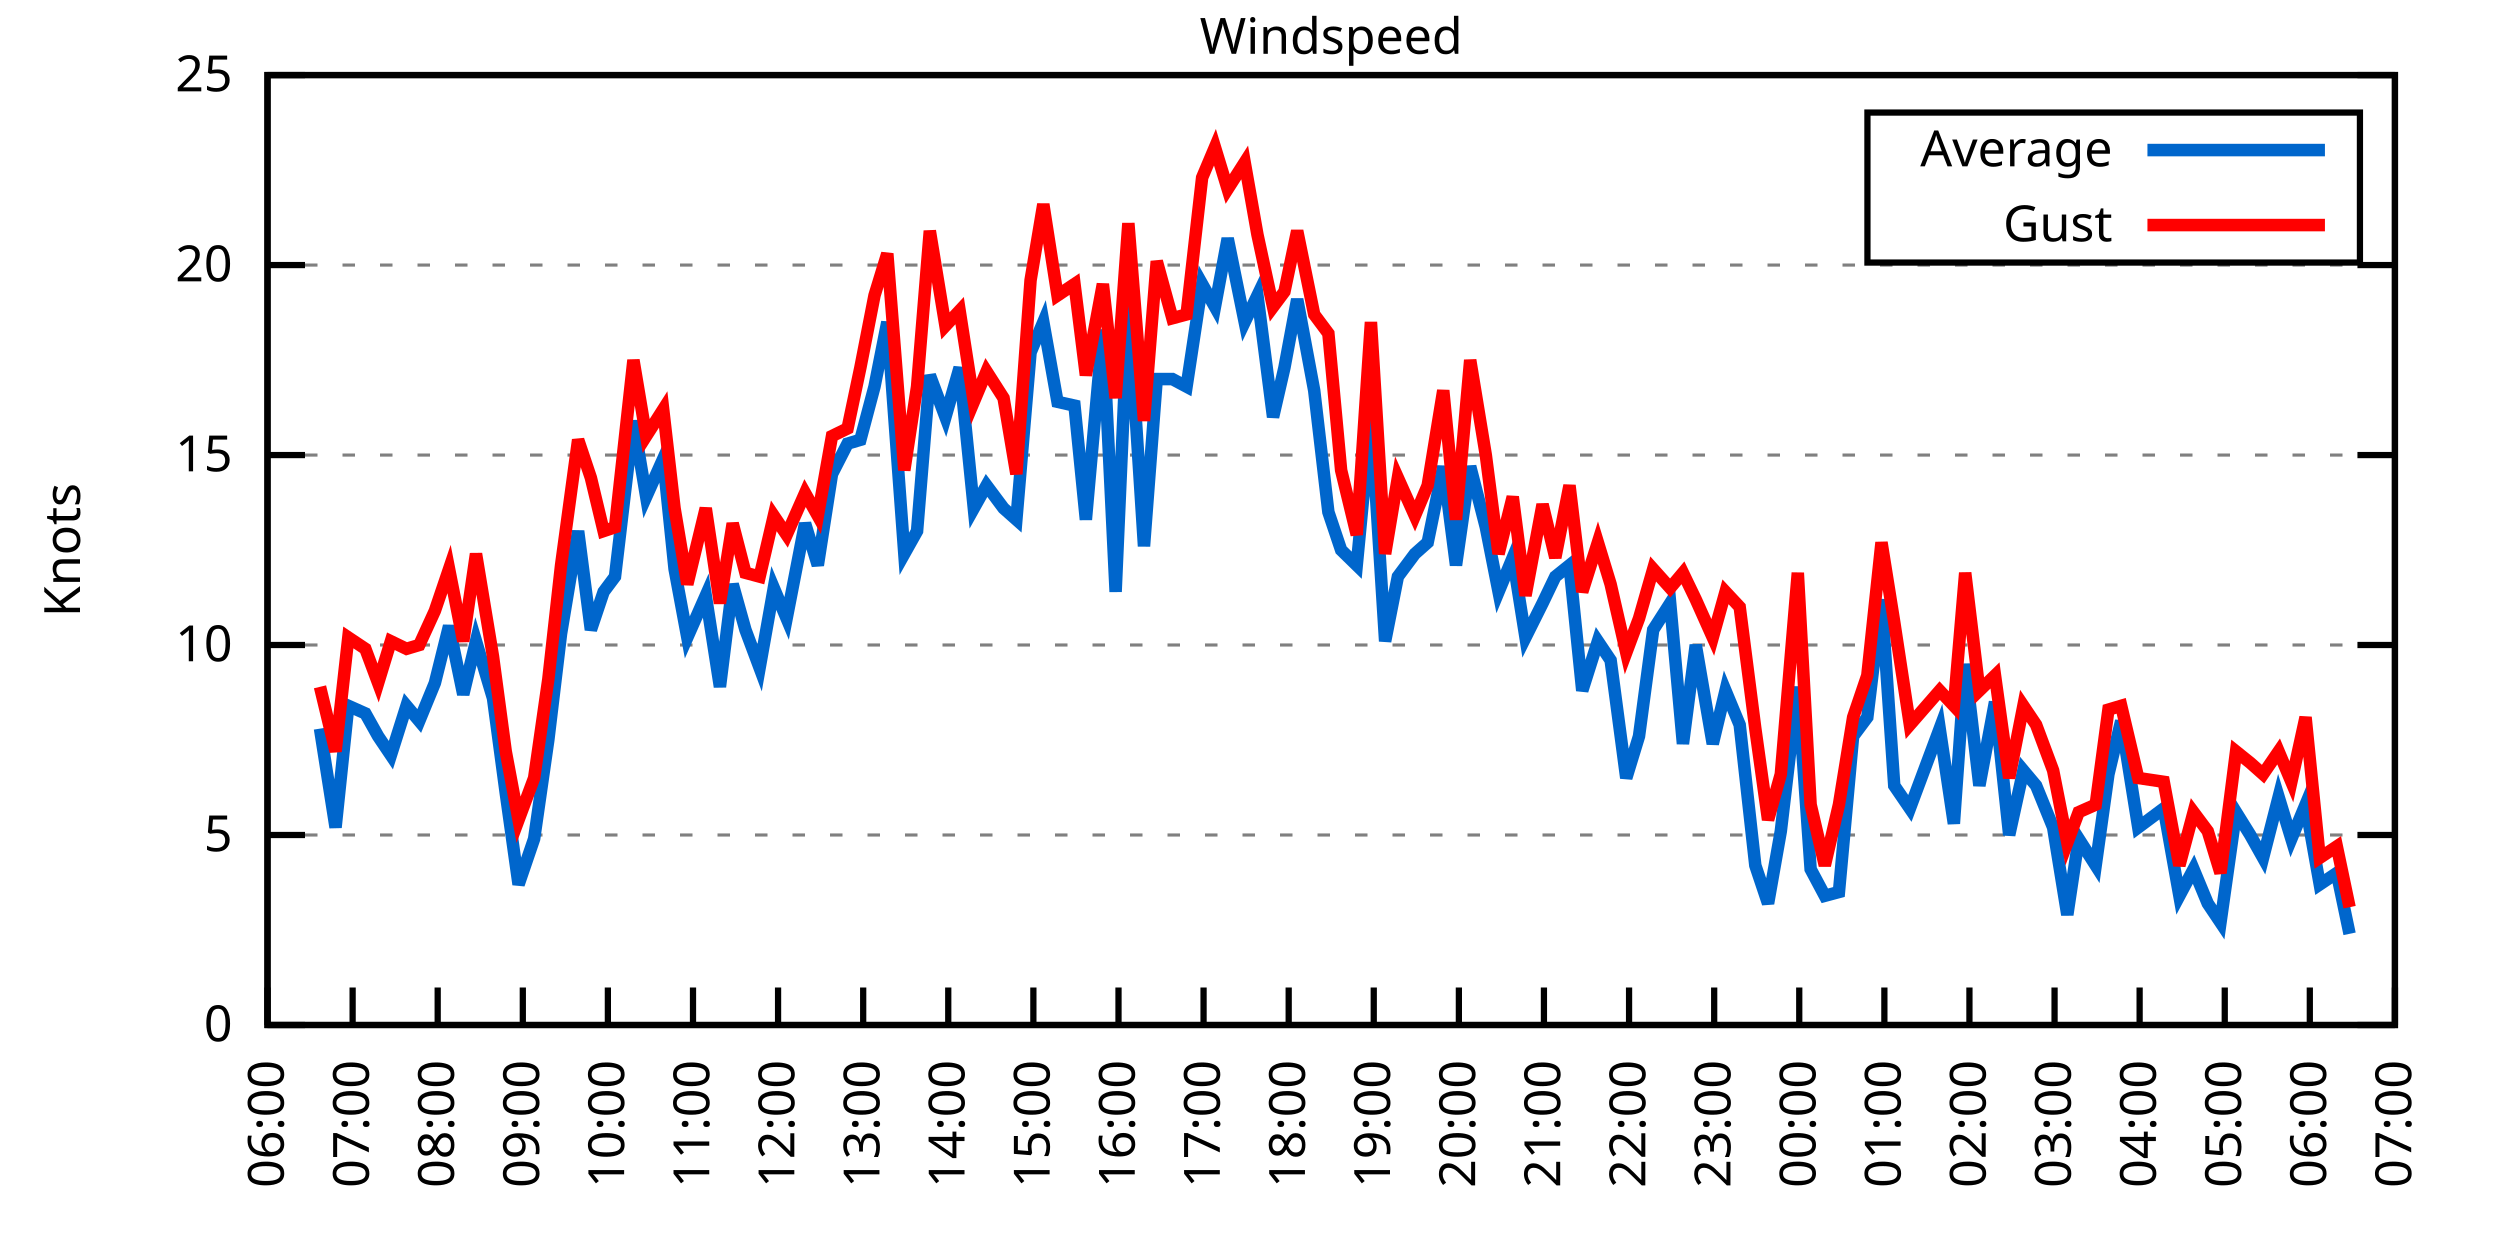
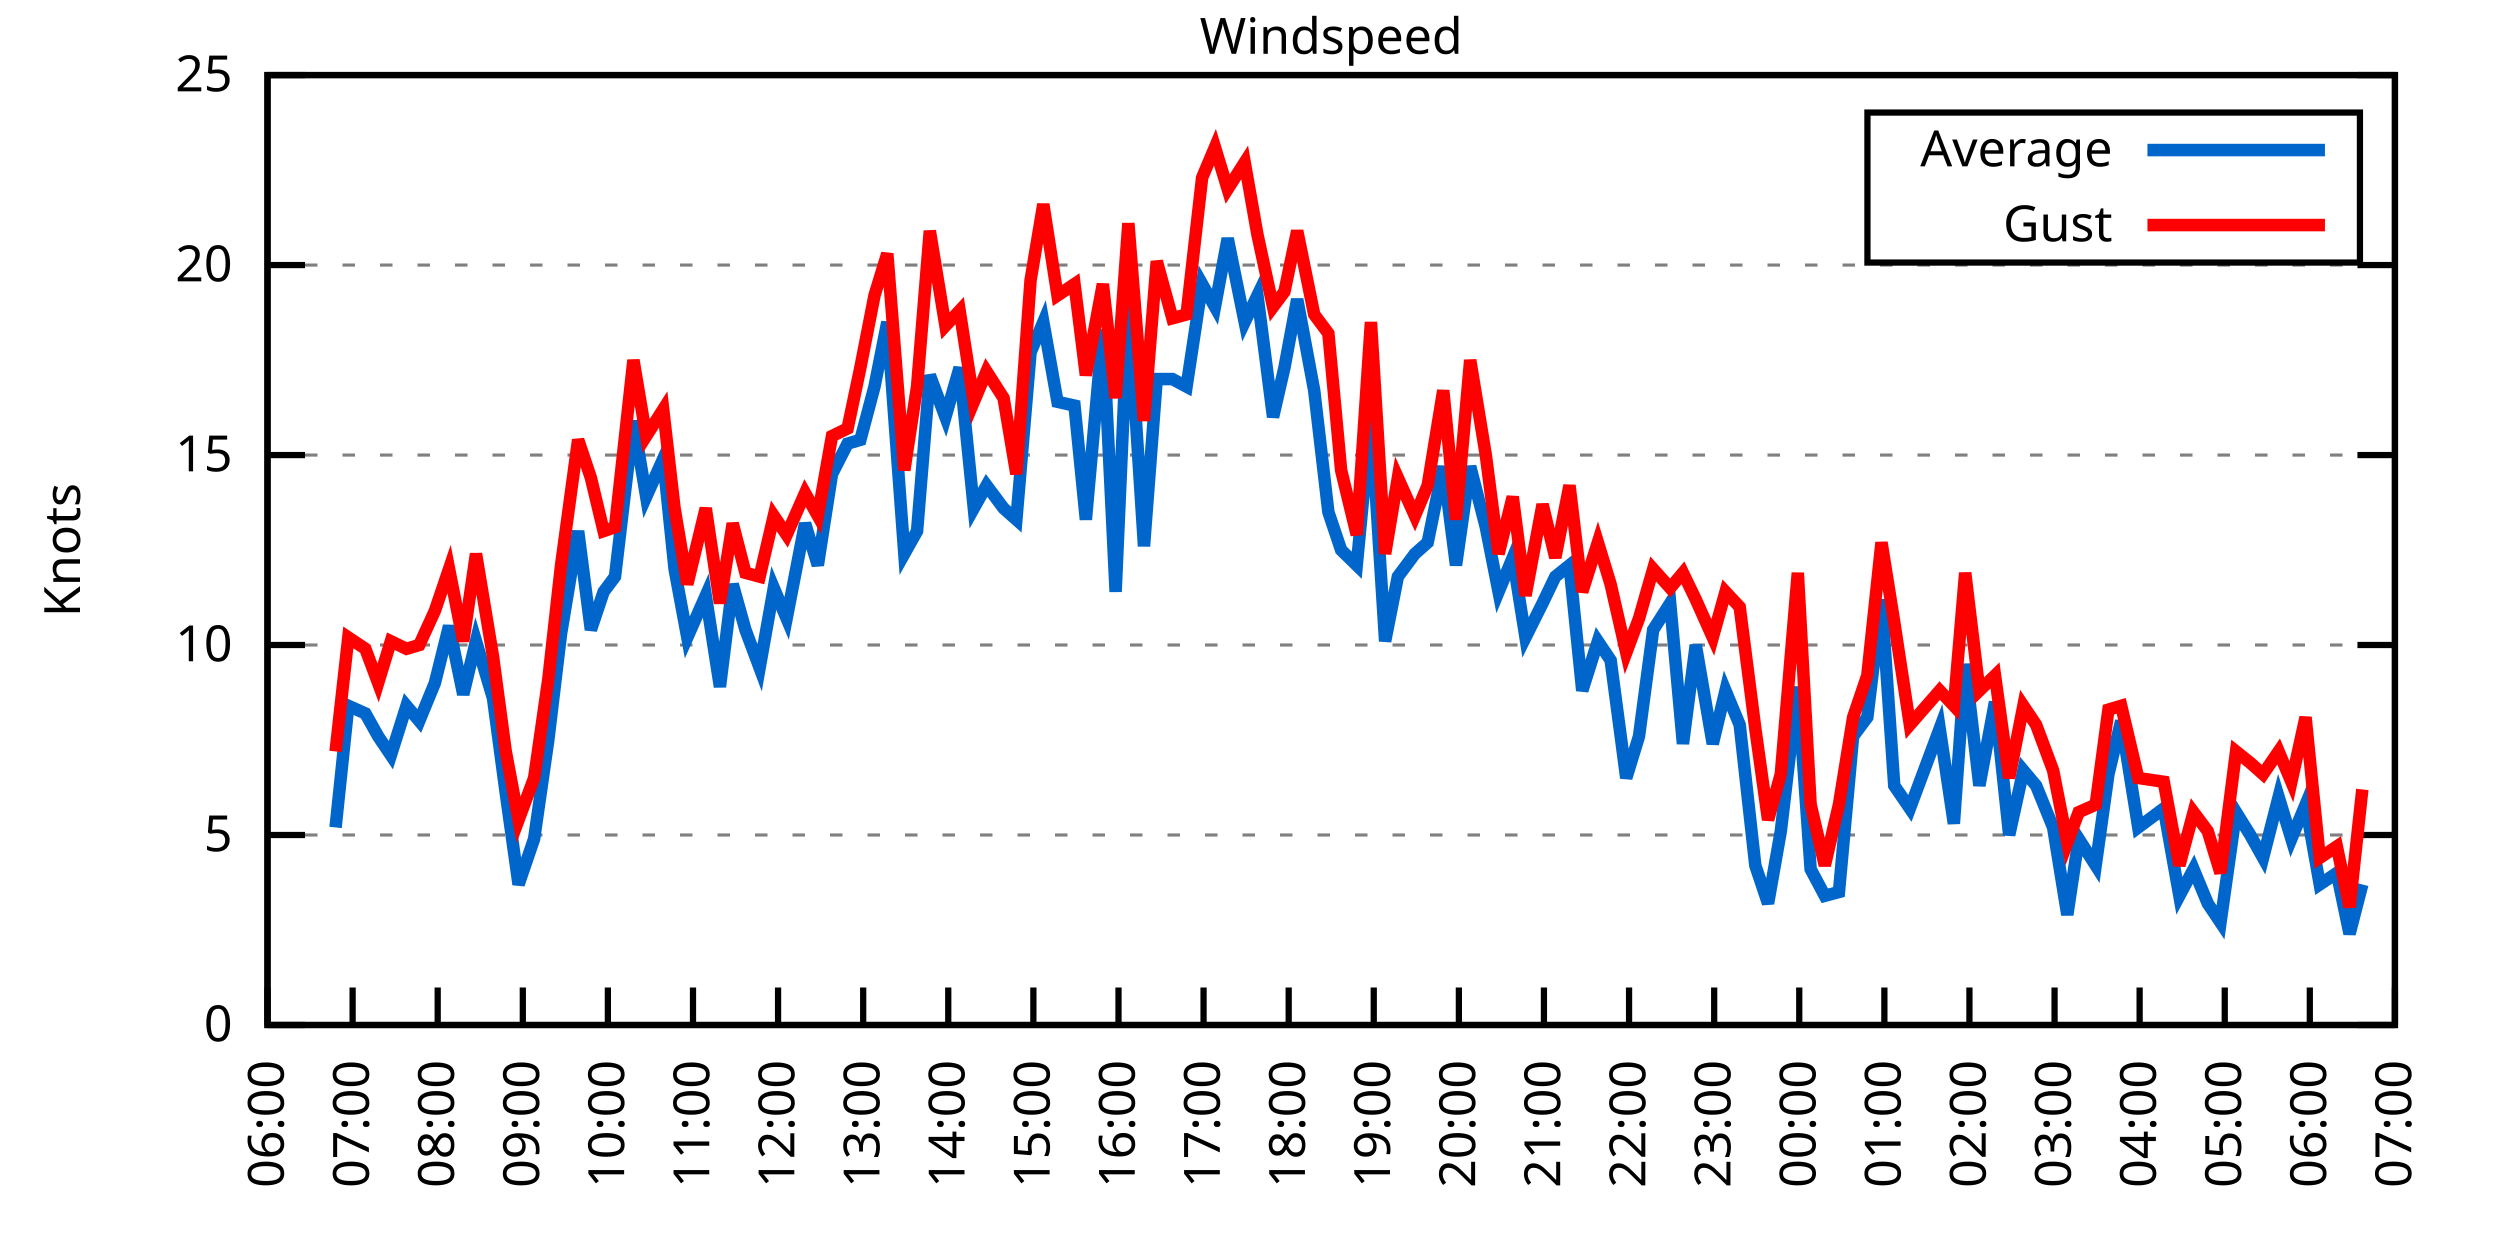
<svg xmlns="http://www.w3.org/2000/svg" xmlns:xlink="http://www.w3.org/1999/xlink" width="400" height="200" viewBox="0 0 400 200">
  <g id="gnuplot_canvas">
    <rect x="0" y="0" width="400" height="200" fill="none" />
    <defs>
      <circle id="gpDot" r="0.5" stroke-width="0.5" stroke="currentColor" />
      <path id="gpPt0" stroke-width="0.333" stroke="currentColor" d="M-1,0 h2 M0,-1 v2" />
      <path id="gpPt1" stroke-width="0.333" stroke="currentColor" d="M-1,-1 L1,1 M1,-1 L-1,1" />
      <path id="gpPt2" stroke-width="0.333" stroke="currentColor" d="M-1,0 L1,0 M0,-1 L0,1 M-1,-1 L1,1 M-1,1 L1,-1" />
      <rect id="gpPt3" stroke-width="0.333" stroke="currentColor" x="-1" y="-1" width="2" height="2" />
      <rect id="gpPt4" stroke-width="0.333" stroke="currentColor" fill="currentColor" x="-1" y="-1" width="2" height="2" />
      <circle id="gpPt5" stroke-width="0.333" stroke="currentColor" cx="0" cy="0" r="1" />
      <use xlink:href="#gpPt5" id="gpPt6" fill="currentColor" stroke="none" />
      <path id="gpPt7" stroke-width="0.333" stroke="currentColor" d="M0,-1.33 L-1.33,0.67 L1.33,0.67 z" />
      <use xlink:href="#gpPt7" id="gpPt8" fill="currentColor" stroke="none" />
      <use xlink:href="#gpPt7" id="gpPt9" stroke="currentColor" transform="rotate(180)" />
      <use xlink:href="#gpPt9" id="gpPt10" fill="currentColor" stroke="none" />
      <use xlink:href="#gpPt3" id="gpPt11" stroke="currentColor" transform="rotate(45)" />
      <use xlink:href="#gpPt11" id="gpPt12" fill="currentColor" stroke="none" />
      <path id="gpPt13" stroke-width="0.333" stroke="currentColor" d="M0,1.330 L1.265,0.411 L0.782,-1.067 L-0.782,-1.076 L-1.265,0.411 z" />
      <use xlink:href="#gpPt13" id="gpPt14" fill="currentColor" stroke="none" />
      <filter id="textbox" filterUnits="objectBoundingBox" x="0" y="0" height="1" width="1">
        <feFlood flood-color="white" flood-opacity="1" result="bgnd" />
        <feComposite in="SourceGraphic" in2="bgnd" operator="atop" />
      </filter>
      <filter id="greybox" filterUnits="objectBoundingBox" x="0" y="0" height="1" width="1">
        <feFlood flood-color="lightgrey" flood-opacity="1" result="grey" />
        <feComposite in="SourceGraphic" in2="grey" operator="atop" />
      </filter>
    </defs>
    <g fill="none" color="white" stroke="currentColor" stroke-width="1.00" stroke-linecap="butt" stroke-linejoin="miter">
</g>
    <g fill="none" color="black" stroke="currentColor" stroke-width="1.00" stroke-linecap="butt" stroke-linejoin="miter">
      <g stroke="none" shape-rendering="crispEdges">
        <polygon fill="rgb(255, 255, 255)" points="42.80,164.00 383.18,164.00 383.18,12.02 42.80,12.02 " />
      </g>
    </g>
    <g fill="none" color="black" stroke="currentColor" stroke-width="1.00" stroke-linecap="butt" stroke-linejoin="miter">
</g>
    <g fill="none" color="black" stroke="black" stroke-width="0.50" stroke-linecap="butt" stroke-linejoin="miter">
</g>
    <g fill="none" color="gray" stroke="currentColor" stroke-width="0.50" stroke-linecap="butt" stroke-linejoin="miter">
      <path stroke="gray" stroke-dasharray="2,4" class="gridline" d="M42.80,164.00 L383.19,164.00  " />
    </g>
    <g fill="none" color="gray" stroke="gray" stroke-width="1.00" stroke-linecap="butt" stroke-linejoin="miter">
</g>
    <g fill="none" color="black" stroke="currentColor" stroke-width="1.00" stroke-linecap="butt" stroke-linejoin="miter">
      <path stroke="black" d="M42.80,164.00 L48.80,164.00 M383.19,164.00 L377.19,164.00  " />
      <g transform="translate(37.20,166.60)" stroke="none" fill="black" font-family="Sans" font-size="8.00" text-anchor="end">
        <text>
          <tspan font-family="Sans"> 0</tspan>
        </text>
      </g>
    </g>
    <g fill="none" color="black" stroke="currentColor" stroke-width="1.00" stroke-linecap="butt" stroke-linejoin="miter">
</g>
    <g fill="none" color="black" stroke="black" stroke-width="0.50" stroke-linecap="butt" stroke-linejoin="miter">
</g>
    <g fill="none" color="gray" stroke="currentColor" stroke-width="0.50" stroke-linecap="butt" stroke-linejoin="miter">
      <path stroke="gray" stroke-dasharray="2,4" class="gridline" d="M42.80,133.60 L383.19,133.60  " />
    </g>
    <g fill="none" color="gray" stroke="gray" stroke-width="1.00" stroke-linecap="butt" stroke-linejoin="miter">
</g>
    <g fill="none" color="black" stroke="currentColor" stroke-width="1.00" stroke-linecap="butt" stroke-linejoin="miter">
      <path stroke="black" d="M42.80,133.60 L48.80,133.60 M383.19,133.60 L377.19,133.60  " />
      <g transform="translate(37.20,136.20)" stroke="none" fill="black" font-family="Sans" font-size="8.00" text-anchor="end">
        <text>
          <tspan font-family="Sans"> 5</tspan>
        </text>
      </g>
    </g>
    <g fill="none" color="black" stroke="currentColor" stroke-width="1.00" stroke-linecap="butt" stroke-linejoin="miter">
</g>
    <g fill="none" color="black" stroke="black" stroke-width="0.50" stroke-linecap="butt" stroke-linejoin="miter">
</g>
    <g fill="none" color="gray" stroke="currentColor" stroke-width="0.50" stroke-linecap="butt" stroke-linejoin="miter">
      <path stroke="gray" stroke-dasharray="2,4" class="gridline" d="M42.80,103.20 L383.19,103.20  " />
    </g>
    <g fill="none" color="gray" stroke="gray" stroke-width="1.00" stroke-linecap="butt" stroke-linejoin="miter">
</g>
    <g fill="none" color="black" stroke="currentColor" stroke-width="1.00" stroke-linecap="butt" stroke-linejoin="miter">
      <path stroke="black" d="M42.80,103.20 L48.80,103.20 M383.19,103.20 L377.19,103.20  " />
      <g transform="translate(37.20,105.80)" stroke="none" fill="black" font-family="Sans" font-size="8.00" text-anchor="end">
        <text>
          <tspan font-family="Sans"> 10</tspan>
        </text>
      </g>
    </g>
    <g fill="none" color="black" stroke="currentColor" stroke-width="1.00" stroke-linecap="butt" stroke-linejoin="miter">
</g>
    <g fill="none" color="black" stroke="black" stroke-width="0.50" stroke-linecap="butt" stroke-linejoin="miter">
</g>
    <g fill="none" color="gray" stroke="currentColor" stroke-width="0.50" stroke-linecap="butt" stroke-linejoin="miter">
      <path stroke="gray" stroke-dasharray="2,4" class="gridline" d="M42.80,72.81 L383.19,72.81  " />
    </g>
    <g fill="none" color="gray" stroke="gray" stroke-width="1.00" stroke-linecap="butt" stroke-linejoin="miter">
</g>
    <g fill="none" color="black" stroke="currentColor" stroke-width="1.00" stroke-linecap="butt" stroke-linejoin="miter">
      <path stroke="black" d="M42.80,72.81 L48.80,72.81 M383.19,72.81 L377.19,72.81  " />
      <g transform="translate(37.20,75.41)" stroke="none" fill="black" font-family="Sans" font-size="8.00" text-anchor="end">
        <text>
          <tspan font-family="Sans"> 15</tspan>
        </text>
      </g>
    </g>
    <g fill="none" color="black" stroke="currentColor" stroke-width="1.00" stroke-linecap="butt" stroke-linejoin="miter">
</g>
    <g fill="none" color="black" stroke="black" stroke-width="0.50" stroke-linecap="butt" stroke-linejoin="miter">
</g>
    <g fill="none" color="gray" stroke="currentColor" stroke-width="0.50" stroke-linecap="butt" stroke-linejoin="miter">
      <path stroke="gray" stroke-dasharray="2,4" class="gridline" d="M42.80,42.41 L383.19,42.41  " />
    </g>
    <g fill="none" color="gray" stroke="gray" stroke-width="1.00" stroke-linecap="butt" stroke-linejoin="miter">
</g>
    <g fill="none" color="black" stroke="currentColor" stroke-width="1.00" stroke-linecap="butt" stroke-linejoin="miter">
      <path stroke="black" d="M42.80,42.41 L48.80,42.41 M383.19,42.41 L377.19,42.41  " />
      <g transform="translate(37.20,45.01)" stroke="none" fill="black" font-family="Sans" font-size="8.00" text-anchor="end">
        <text>
          <tspan font-family="Sans"> 20</tspan>
        </text>
      </g>
    </g>
    <g fill="none" color="black" stroke="currentColor" stroke-width="1.00" stroke-linecap="butt" stroke-linejoin="miter">
</g>
    <g fill="none" color="black" stroke="black" stroke-width="0.50" stroke-linecap="butt" stroke-linejoin="miter">
</g>
    <g fill="none" color="gray" stroke="currentColor" stroke-width="0.50" stroke-linecap="butt" stroke-linejoin="miter">
      <path stroke="gray" stroke-dasharray="2,4" class="gridline" d="M42.80,12.01 L383.19,12.01  " />
    </g>
    <g fill="none" color="gray" stroke="gray" stroke-width="1.00" stroke-linecap="butt" stroke-linejoin="miter">
</g>
    <g fill="none" color="black" stroke="currentColor" stroke-width="1.00" stroke-linecap="butt" stroke-linejoin="miter">
      <path stroke="black" d="M42.80,12.01 L48.80,12.01 M383.19,12.01 L377.19,12.01  " />
      <g transform="translate(37.20,14.61)" stroke="none" fill="black" font-family="Sans" font-size="8.00" text-anchor="end">
        <text>
          <tspan font-family="Sans"> 25</tspan>
        </text>
      </g>
    </g>
    <g fill="none" color="black" stroke="currentColor" stroke-width="1.00" stroke-linecap="butt" stroke-linejoin="miter">
      <path stroke="black" d="M42.80,164.00 L42.80,158.00  " />
      <g transform="translate(45.40,169.60) rotate(270.00)" stroke="none" fill="black" font-family="Sans" font-size="8.00" text-anchor="end">
        <text>
          <tspan font-family="Sans">06:00</tspan>
        </text>
      </g>
    </g>
    <g fill="none" color="black" stroke="currentColor" stroke-width="1.00" stroke-linecap="butt" stroke-linejoin="miter">
      <path stroke="black" d="M56.42,164.00 L56.42,158.00  " />
      <g transform="translate(59.02,169.60) rotate(270.00)" stroke="none" fill="black" font-family="Sans" font-size="8.00" text-anchor="end">
        <text>
          <tspan font-family="Sans">07:00</tspan>
        </text>
      </g>
    </g>
    <g fill="none" color="black" stroke="currentColor" stroke-width="1.00" stroke-linecap="butt" stroke-linejoin="miter">
      <path stroke="black" d="M70.03,164.00 L70.03,158.00  " />
      <g transform="translate(72.63,169.60) rotate(270.00)" stroke="none" fill="black" font-family="Sans" font-size="8.00" text-anchor="end">
        <text>
          <tspan font-family="Sans">08:00</tspan>
        </text>
      </g>
    </g>
    <g fill="none" color="black" stroke="currentColor" stroke-width="1.00" stroke-linecap="butt" stroke-linejoin="miter">
      <path stroke="black" d="M83.65,164.00 L83.65,158.00  " />
      <g transform="translate(86.25,169.60) rotate(270.00)" stroke="none" fill="black" font-family="Sans" font-size="8.00" text-anchor="end">
        <text>
          <tspan font-family="Sans">09:00</tspan>
        </text>
      </g>
    </g>
    <g fill="none" color="black" stroke="currentColor" stroke-width="1.00" stroke-linecap="butt" stroke-linejoin="miter">
      <path stroke="black" d="M97.26,164.00 L97.26,158.00  " />
      <g transform="translate(99.86,169.60) rotate(270.00)" stroke="none" fill="black" font-family="Sans" font-size="8.00" text-anchor="end">
        <text>
          <tspan font-family="Sans">10:00</tspan>
        </text>
      </g>
    </g>
    <g fill="none" color="black" stroke="currentColor" stroke-width="1.00" stroke-linecap="butt" stroke-linejoin="miter">
      <path stroke="black" d="M110.88,164.00 L110.88,158.00  " />
      <g transform="translate(113.48,169.60) rotate(270.00)" stroke="none" fill="black" font-family="Sans" font-size="8.00" text-anchor="end">
        <text>
          <tspan font-family="Sans">11:00</tspan>
        </text>
      </g>
    </g>
    <g fill="none" color="black" stroke="currentColor" stroke-width="1.00" stroke-linecap="butt" stroke-linejoin="miter">
      <path stroke="black" d="M124.49,164.00 L124.49,158.00  " />
      <g transform="translate(127.09,169.60) rotate(270.00)" stroke="none" fill="black" font-family="Sans" font-size="8.00" text-anchor="end">
        <text>
          <tspan font-family="Sans">12:00</tspan>
        </text>
      </g>
    </g>
    <g fill="none" color="black" stroke="currentColor" stroke-width="1.00" stroke-linecap="butt" stroke-linejoin="miter">
      <path stroke="black" d="M138.11,164.00 L138.11,158.00  " />
      <g transform="translate(140.71,169.60) rotate(270.00)" stroke="none" fill="black" font-family="Sans" font-size="8.00" text-anchor="end">
        <text>
          <tspan font-family="Sans">13:00</tspan>
        </text>
      </g>
    </g>
    <g fill="none" color="black" stroke="currentColor" stroke-width="1.00" stroke-linecap="butt" stroke-linejoin="miter">
      <path stroke="black" d="M151.72,164.00 L151.72,158.00  " />
      <g transform="translate(154.32,169.60) rotate(270.00)" stroke="none" fill="black" font-family="Sans" font-size="8.00" text-anchor="end">
        <text>
          <tspan font-family="Sans">14:00</tspan>
        </text>
      </g>
    </g>
    <g fill="none" color="black" stroke="currentColor" stroke-width="1.00" stroke-linecap="butt" stroke-linejoin="miter">
      <path stroke="black" d="M165.34,164.00 L165.34,158.00  " />
      <g transform="translate(167.94,169.60) rotate(270.00)" stroke="none" fill="black" font-family="Sans" font-size="8.00" text-anchor="end">
        <text>
          <tspan font-family="Sans">15:00</tspan>
        </text>
      </g>
    </g>
    <g fill="none" color="black" stroke="currentColor" stroke-width="1.00" stroke-linecap="butt" stroke-linejoin="miter">
      <path stroke="black" d="M178.96,164.00 L178.96,158.00  " />
      <g transform="translate(181.56,169.60) rotate(270.00)" stroke="none" fill="black" font-family="Sans" font-size="8.00" text-anchor="end">
        <text>
          <tspan font-family="Sans">16:00</tspan>
        </text>
      </g>
    </g>
    <g fill="none" color="black" stroke="currentColor" stroke-width="1.00" stroke-linecap="butt" stroke-linejoin="miter">
      <path stroke="black" d="M192.57,164.00 L192.57,158.00  " />
      <g transform="translate(195.17,169.60) rotate(270.00)" stroke="none" fill="black" font-family="Sans" font-size="8.00" text-anchor="end">
        <text>
          <tspan font-family="Sans">17:00</tspan>
        </text>
      </g>
    </g>
    <g fill="none" color="black" stroke="currentColor" stroke-width="1.00" stroke-linecap="butt" stroke-linejoin="miter">
      <path stroke="black" d="M206.19,164.00 L206.19,158.00  " />
      <g transform="translate(208.79,169.60) rotate(270.00)" stroke="none" fill="black" font-family="Sans" font-size="8.00" text-anchor="end">
        <text>
          <tspan font-family="Sans">18:00</tspan>
        </text>
      </g>
    </g>
    <g fill="none" color="black" stroke="currentColor" stroke-width="1.00" stroke-linecap="butt" stroke-linejoin="miter">
      <path stroke="black" d="M219.80,164.00 L219.80,158.00  " />
      <g transform="translate(222.40,169.60) rotate(270.00)" stroke="none" fill="black" font-family="Sans" font-size="8.00" text-anchor="end">
        <text>
          <tspan font-family="Sans">19:00</tspan>
        </text>
      </g>
    </g>
    <g fill="none" color="black" stroke="currentColor" stroke-width="1.00" stroke-linecap="butt" stroke-linejoin="miter">
      <path stroke="black" d="M233.42,164.00 L233.42,158.00  " />
      <g transform="translate(236.02,169.60) rotate(270.00)" stroke="none" fill="black" font-family="Sans" font-size="8.00" text-anchor="end">
        <text>
          <tspan font-family="Sans">20:00</tspan>
        </text>
      </g>
    </g>
    <g fill="none" color="black" stroke="currentColor" stroke-width="1.00" stroke-linecap="butt" stroke-linejoin="miter">
      <path stroke="black" d="M247.03,164.00 L247.03,158.00  " />
      <g transform="translate(249.63,169.60) rotate(270.00)" stroke="none" fill="black" font-family="Sans" font-size="8.00" text-anchor="end">
        <text>
          <tspan font-family="Sans">21:00</tspan>
        </text>
      </g>
    </g>
    <g fill="none" color="black" stroke="currentColor" stroke-width="1.00" stroke-linecap="butt" stroke-linejoin="miter">
      <path stroke="black" d="M260.65,164.00 L260.65,158.00  " />
      <g transform="translate(263.25,169.60) rotate(270.00)" stroke="none" fill="black" font-family="Sans" font-size="8.00" text-anchor="end">
        <text>
          <tspan font-family="Sans">22:00</tspan>
        </text>
      </g>
    </g>
    <g fill="none" color="black" stroke="currentColor" stroke-width="1.00" stroke-linecap="butt" stroke-linejoin="miter">
      <path stroke="black" d="M274.27,164.00 L274.27,158.00  " />
      <g transform="translate(276.87,169.60) rotate(270.00)" stroke="none" fill="black" font-family="Sans" font-size="8.00" text-anchor="end">
        <text>
          <tspan font-family="Sans">23:00</tspan>
        </text>
      </g>
    </g>
    <g fill="none" color="black" stroke="currentColor" stroke-width="1.00" stroke-linecap="butt" stroke-linejoin="miter">
      <path stroke="black" d="M287.88,164.00 L287.88,158.00  " />
      <g transform="translate(290.48,169.60) rotate(270.00)" stroke="none" fill="black" font-family="Sans" font-size="8.00" text-anchor="end">
        <text>
          <tspan font-family="Sans">00:00</tspan>
        </text>
      </g>
    </g>
    <g fill="none" color="black" stroke="currentColor" stroke-width="1.00" stroke-linecap="butt" stroke-linejoin="miter">
      <path stroke="black" d="M301.50,164.00 L301.50,158.00  " />
      <g transform="translate(304.10,169.60) rotate(270.00)" stroke="none" fill="black" font-family="Sans" font-size="8.00" text-anchor="end">
        <text>
          <tspan font-family="Sans">01:00</tspan>
        </text>
      </g>
    </g>
    <g fill="none" color="black" stroke="currentColor" stroke-width="1.00" stroke-linecap="butt" stroke-linejoin="miter">
      <path stroke="black" d="M315.11,164.00 L315.11,158.00  " />
      <g transform="translate(317.71,169.60) rotate(270.00)" stroke="none" fill="black" font-family="Sans" font-size="8.00" text-anchor="end">
        <text>
          <tspan font-family="Sans">02:00</tspan>
        </text>
      </g>
    </g>
    <g fill="none" color="black" stroke="currentColor" stroke-width="1.00" stroke-linecap="butt" stroke-linejoin="miter">
      <path stroke="black" d="M328.73,164.00 L328.73,158.00  " />
      <g transform="translate(331.33,169.60) rotate(270.00)" stroke="none" fill="black" font-family="Sans" font-size="8.00" text-anchor="end">
        <text>
          <tspan font-family="Sans">03:00</tspan>
        </text>
      </g>
    </g>
    <g fill="none" color="black" stroke="currentColor" stroke-width="1.00" stroke-linecap="butt" stroke-linejoin="miter">
      <path stroke="black" d="M342.34,164.00 L342.34,158.00  " />
      <g transform="translate(344.94,169.60) rotate(270.00)" stroke="none" fill="black" font-family="Sans" font-size="8.00" text-anchor="end">
        <text>
          <tspan font-family="Sans">04:00</tspan>
        </text>
      </g>
    </g>
    <g fill="none" color="black" stroke="currentColor" stroke-width="1.00" stroke-linecap="butt" stroke-linejoin="miter">
      <path stroke="black" d="M355.96,164.00 L355.96,158.00  " />
      <g transform="translate(358.56,169.60) rotate(270.00)" stroke="none" fill="black" font-family="Sans" font-size="8.00" text-anchor="end">
        <text>
          <tspan font-family="Sans">05:00</tspan>
        </text>
      </g>
    </g>
    <g fill="none" color="black" stroke="currentColor" stroke-width="1.00" stroke-linecap="butt" stroke-linejoin="miter">
      <path stroke="black" d="M369.57,164.00 L369.57,158.00  " />
      <g transform="translate(372.17,169.60) rotate(270.00)" stroke="none" fill="black" font-family="Sans" font-size="8.00" text-anchor="end">
        <text>
          <tspan font-family="Sans">06:00</tspan>
        </text>
      </g>
    </g>
    <g fill="none" color="black" stroke="currentColor" stroke-width="1.00" stroke-linecap="butt" stroke-linejoin="miter">
      <path stroke="black" d="M383.19,164.00 L383.19,158.00  " />
      <g transform="translate(385.79,169.60) rotate(270.00)" stroke="none" fill="black" font-family="Sans" font-size="8.00" text-anchor="end">
        <text>
          <tspan font-family="Sans">07:00</tspan>
        </text>
      </g>
    </g>
    <g fill="none" color="black" stroke="currentColor" stroke-width="1.00" stroke-linecap="butt" stroke-linejoin="miter">
</g>
    <g fill="none" color="black" stroke="currentColor" stroke-width="1.00" stroke-linecap="butt" stroke-linejoin="miter">
      <path stroke="black" d="M42.80,12.01 L42.80,164.00 L383.19,164.00 L383.19,12.01 L42.80,12.01 Z  " />
    </g>
    <g fill="none" color="black" stroke="currentColor" stroke-width="1.00" stroke-linecap="butt" stroke-linejoin="miter">
</g>
    <g fill="none" color="black" stroke="currentColor" stroke-width="1.00" stroke-linecap="butt" stroke-linejoin="miter">
      <path stroke="black" d="M298.79,42.01 L298.79,18.01 L377.59,18.01 L377.59,42.01 L298.79,42.01 Z  " />
    </g>
    <g id="Windspeed_plot_1">
      <g fill="none" color="white" stroke="black" stroke-width="2.00" stroke-linecap="butt" stroke-linejoin="miter">
</g>
      <g fill="none" color="black" stroke="currentColor" stroke-width="2.00" stroke-linecap="butt" stroke-linejoin="miter">
        <g transform="translate(337.99,26.61)" stroke="none" fill="black" font-family="Sans" font-size="8.00" text-anchor="end">
          <text>
            <tspan font-family="Sans">Average</tspan>
          </text>
        </g>
      </g>
      <g fill="none" color="black" stroke="currentColor" stroke-width="2.00" stroke-linecap="butt" stroke-linejoin="miter">
-         <path stroke="rgb(  0, 102, 204)" d="M343.59,24.01 L371.99,24.01 M51.20,116.58 L53.69,132.39 L55.73,112.93 L58.46,114.15 L60.50,117.80 L62.54,120.83   L65.04,112.93 L67.08,115.36 L69.58,109.28 L71.85,100.16 L74.12,111.11 L76.16,102.60 L78.88,111.72 L80.92,126.91   L82.97,141.51 L85.46,134.21 L87.73,118.40 L89.77,101.38 L92.50,84.97 L94.54,100.77 L96.58,94.69 L98.40,92.26   L101.35,67.33 L103.39,79.49 L106.11,73.41 L107.93,91.04 L109.97,101.99 L112.92,95.30 L115.19,109.89 L117.23,93.48   L119.27,100.77 L121.54,106.85 L123.81,94.08 L125.86,98.95 L128.81,83.75 L130.85,90.44 L133.12,75.85 L135.61,70.98   L137.66,70.37 L139.92,61.86 L141.97,51.53 L144.69,88.61 L146.73,84.97 L148.77,60.04 L151.27,66.73 L153.54,58.82   L155.81,81.32 L157.85,77.67 L160.57,81.32 L162.62,83.14 L164.89,56.39 L166.93,51.53 L169.20,64.29 L171.92,64.90   L173.74,83.14 L176.46,52.74 L178.50,94.69 L180.54,48.49 L183.04,87.40 L185.08,60.65 L187.58,60.65 L189.85,61.86   L192.34,45.45 L194.39,49.10 L196.43,38.15 L199.15,51.53 L201.19,47.27 L203.69,66.73 L205.51,58.82 L207.55,47.88   L210.27,62.47 L212.54,81.93 L214.58,88.00 L217.08,90.44 L219.35,66.73 L221.62,102.60 L223.66,92.26 L226.38,88.61   L228.43,86.79 L230.92,74.63 L232.96,90.44 L235.23,74.63 L237.73,84.36 L239.77,94.69 L242.04,89.22 L244.08,101.99   L246.81,96.52 L248.85,92.26 L251.12,90.44 L253.16,110.50 L255.66,102.60 L257.70,105.64 L260.20,124.48 L262.24,117.80   L264.51,100.77 L267.23,96.52 L269.27,119.01 L271.32,103.20 L274.04,119.01 L276.08,110.50 L278.35,115.97 L280.85,138.47   L282.89,144.55 L284.93,132.99 L287.65,109.89 L289.70,139.07 L291.97,143.33 L294.23,142.72 L296.50,117.80 L298.77,114.76   L301.04,95.91 L303.08,125.70 L305.58,129.35 L310.35,116.58 L312.62,131.78 L314.43,106.24 L316.70,125.70 L319.20,112.32   L321.47,133.60 L323.74,123.27 L325.78,125.70 L328.50,132.39 L330.77,146.37 L332.59,134.21 L335.31,138.47 L337.35,123.87   L339.39,115.36 L342.12,132.39 L346.20,129.35 L348.70,143.33 L350.97,139.07 L353.24,144.55 L355.28,147.59 L357.77,129.95   L360.04,133.60 L362.09,137.25 L364.58,127.52 L366.62,134.21 L368.89,128.74 L371.16,141.51 L373.89,139.68 L375.93,149.41    " />
+         <path stroke="rgb(  0, 102, 204)" d="M343.59,24.01 L371.99,24.01 M53.69,132.39 L55.73,112.93 L58.46,114.15 L60.50,117.80 L62.54,120.83 L65.04,112.93   L67.08,115.36 L69.58,109.28 L71.85,100.16 L74.12,111.11 L76.16,102.60 L78.88,111.72 L80.92,126.91 L82.97,141.51   L85.46,134.21 L87.73,118.40 L89.77,101.38 L92.50,84.97 L94.54,100.77 L96.58,94.69 L98.40,92.26 L101.35,67.33   L103.39,79.49 L106.11,73.41 L107.93,91.04 L109.97,101.99 L112.92,95.30 L115.19,109.89 L117.23,93.48 L119.27,100.77   L121.54,106.85 L123.81,94.08 L125.86,98.95 L128.81,83.75 L130.85,90.44 L133.12,75.85 L135.61,70.98 L137.66,70.37   L139.92,61.86 L141.97,51.53 L144.69,88.61 L146.73,84.97 L148.77,60.04 L151.27,66.73 L153.54,58.82 L155.81,81.32   L157.85,77.67 L160.57,81.32 L162.62,83.14 L164.89,56.39 L166.93,51.53 L169.20,64.29 L171.92,64.90 L173.74,83.14   L176.46,52.74 L178.50,94.69 L180.54,48.49 L183.04,87.40 L185.08,60.65 L187.58,60.65 L189.85,61.86 L192.34,45.45   L194.39,49.10 L196.43,38.15 L199.15,51.53 L201.19,47.27 L203.69,66.73 L205.51,58.82 L207.55,47.88 L210.27,62.47   L212.54,81.93 L214.58,88.00 L217.08,90.44 L219.35,66.73 L221.62,102.60 L223.66,92.26 L226.38,88.61 L228.43,86.79   L230.92,74.63 L232.96,90.44 L235.23,74.63 L237.73,84.36 L239.77,94.69 L242.04,89.22 L244.08,101.99 L246.81,96.52   L248.85,92.26 L251.12,90.44 L253.16,110.50 L255.66,102.60 L257.70,105.64 L260.20,124.48 L262.24,117.80 L264.51,100.77   L267.23,96.52 L269.27,119.01 L271.32,103.20 L274.04,119.01 L276.08,110.50 L278.35,115.97 L280.85,138.47 L282.89,144.55   L284.93,132.99 L287.65,109.89 L289.70,139.07 L291.97,143.33 L294.23,142.72 L296.50,117.80 L298.77,114.76 L301.04,95.91   L303.08,125.70 L305.58,129.35 L310.35,116.58 L312.62,131.78 L314.43,106.24 L316.70,125.70 L319.20,112.32 L321.47,133.60   L323.74,123.27 L325.78,125.70 L328.50,132.39 L330.77,146.37 L332.59,134.21 L335.31,138.47 L337.35,123.87 L339.39,115.36   L342.12,132.39 L346.20,129.35 L348.70,143.33 L350.97,139.07 L353.24,144.55 L355.28,147.59 L357.77,129.95 L360.04,133.60   L362.09,137.25 L364.58,127.52 L366.62,134.21 L368.89,128.74 L371.16,141.51 L373.89,139.68 L375.93,149.41 L377.97,141.51    " />
      </g>
    </g>
    <g id="Windspeed_plot_2">
      <g fill="none" color="black" stroke="currentColor" stroke-width="2.00" stroke-linecap="butt" stroke-linejoin="miter">
        <g transform="translate(337.99,38.61)" stroke="none" fill="black" font-family="Sans" font-size="8.00" text-anchor="end">
          <text>
            <tspan font-family="Sans">Gust</tspan>
          </text>
        </g>
      </g>
      <g fill="none" color="black" stroke="currentColor" stroke-width="2.00" stroke-linecap="butt" stroke-linejoin="miter">
-         <path stroke="rgb(255,   0,   0)" d="M343.59,36.01 L371.99,36.01 M51.20,109.89 L53.69,120.23 L55.73,101.99 L58.46,103.81 L60.50,109.28 L62.54,102.60   L65.04,103.81 L67.08,103.20 L69.58,97.73 L71.85,91.04 L74.12,102.60 L76.16,88.61 L78.88,105.03 L80.92,120.23   L82.97,131.17 L85.46,124.48 L87.73,108.68 L89.77,90.44 L92.50,70.37 L94.54,76.45 L96.58,84.97 L98.40,84.36   L101.35,57.61 L103.39,69.77 L106.11,65.51 L107.93,81.32 L109.97,93.48 L112.92,81.32 L115.19,96.52 L117.23,83.75   L119.27,91.65 L121.54,92.26 L123.81,82.53 L125.86,85.57 L128.81,78.89 L130.85,82.53 L133.12,69.77 L135.61,68.55   L137.66,58.82 L139.92,47.27 L141.97,40.58 L144.69,75.24 L146.73,61.86 L148.77,36.94 L151.27,52.14 L153.54,49.70   L155.81,64.29 L157.85,59.43 L160.57,63.69 L162.62,75.85 L164.89,44.84 L166.93,32.68 L169.20,47.27 L171.92,45.45   L173.74,60.04 L176.46,45.45 L178.50,63.69 L180.54,35.72 L183.04,67.33 L185.08,41.80 L187.58,50.92 L189.85,50.31   L192.34,28.42 L194.39,23.56 L196.43,30.25 L199.15,25.99 L201.19,37.54 L203.69,49.10 L205.51,46.66 L207.55,36.94   L210.27,50.31 L212.54,53.35 L214.58,75.24 L217.08,85.57 L219.35,51.53 L221.62,88.61 L223.66,76.45 L226.38,82.53   L228.43,77.67 L230.92,62.47 L232.96,83.14 L235.23,57.61 L237.73,72.81 L239.77,88.61 L242.04,79.49 L244.08,95.30   L246.81,80.71 L248.85,89.22 L251.12,77.67 L253.16,94.69 L255.66,86.79 L257.70,93.48 L260.20,104.42 L262.24,98.95   L264.51,91.04 L267.23,94.08 L269.27,91.65 L271.32,95.91 L274.04,101.99 L276.08,94.69 L278.35,97.12 L280.85,116.58   L282.89,131.17 L284.93,123.87 L287.65,91.65 L289.70,128.74 L291.97,138.47 L294.23,128.74 L296.50,114.76 L298.77,108.07   L301.04,86.79 L303.08,99.56 L305.58,115.97 L310.35,110.50 L312.62,112.93 L314.43,91.65 L316.70,110.50 L319.20,108.07   L321.47,124.48 L323.74,112.93 L325.78,115.97 L328.50,123.27 L330.77,134.82 L332.59,129.95 L335.31,128.74 L337.35,113.54   L339.39,112.93 L342.12,124.48 L346.20,125.09 L348.70,138.47 L350.97,129.95 L353.24,132.99 L355.28,139.68 L357.77,120.23   L360.04,122.05 L362.09,123.87 L364.58,120.23 L366.62,125.09 L368.89,114.76 L371.16,137.25 L373.89,135.43 L375.93,145.15    " />
+         <path stroke="rgb(255,   0,   0)" d="M343.59,36.01 L371.99,36.01 M53.69,120.23 L55.73,101.99 L58.46,103.81 L60.50,109.28 L62.54,102.60 L65.04,103.81   L67.08,103.20 L69.58,97.73 L71.85,91.04 L74.12,102.60 L76.16,88.61 L78.88,105.03 L80.92,120.23 L82.97,131.17   L85.46,124.48 L87.73,108.68 L89.77,90.44 L92.50,70.37 L94.54,76.45 L96.58,84.97 L98.40,84.36 L101.35,57.61   L103.39,69.77 L106.11,65.51 L107.93,81.32 L109.97,93.48 L112.92,81.32 L115.19,96.52 L117.23,83.75 L119.27,91.65   L121.54,92.26 L123.81,82.53 L125.86,85.57 L128.81,78.89 L130.85,82.53 L133.12,69.77 L135.61,68.55 L137.66,58.82   L139.92,47.27 L141.97,40.58 L144.69,75.24 L146.73,61.86 L148.77,36.94 L151.27,52.14 L153.54,49.70 L155.81,64.29   L157.85,59.43 L160.57,63.69 L162.62,75.85 L164.89,44.84 L166.93,32.68 L169.20,47.27 L171.92,45.45 L173.74,60.04   L176.46,45.45 L178.50,63.69 L180.54,35.72 L183.04,67.33 L185.08,41.80 L187.58,50.92 L189.85,50.31 L192.34,28.42   L194.39,23.56 L196.43,30.25 L199.15,25.99 L201.19,37.54 L203.69,49.10 L205.51,46.66 L207.55,36.94 L210.27,50.31   L212.54,53.35 L214.58,75.24 L217.08,85.57 L219.35,51.53 L221.62,88.61 L223.66,76.45 L226.38,82.53 L228.43,77.67   L230.92,62.47 L232.96,83.14 L235.23,57.61 L237.73,72.81 L239.77,88.61 L242.04,79.49 L244.08,95.30 L246.81,80.71   L248.85,89.22 L251.12,77.67 L253.16,94.69 L255.66,86.79 L257.70,93.48 L260.20,104.42 L262.24,98.95 L264.51,91.04   L267.23,94.08 L269.27,91.65 L271.32,95.91 L274.04,101.99 L276.08,94.69 L278.35,97.12 L280.85,116.58 L282.89,131.17   L284.93,123.87 L287.65,91.65 L289.70,128.74 L291.97,138.47 L294.23,128.74 L296.50,114.76 L298.77,108.07 L301.04,86.79   L303.08,99.56 L305.58,115.97 L310.35,110.50 L312.62,112.93 L314.43,91.65 L316.70,110.50 L319.20,108.07 L321.47,124.48   L323.74,112.93 L325.78,115.97 L328.50,123.27 L330.77,134.82 L332.59,129.95 L335.31,128.74 L337.35,113.54 L339.39,112.93   L342.12,124.48 L346.20,125.09 L348.70,138.47 L350.97,129.95 L353.24,132.99 L355.28,139.68 L357.77,120.23 L360.04,122.05   L362.09,123.87 L364.58,120.23 L366.62,125.09 L368.89,114.76 L371.16,137.25 L373.89,135.43 L375.93,145.15 L377.97,126.31    " />
      </g>
    </g>
    <g fill="none" color="black" stroke="currentColor" stroke-width="2.00" stroke-linecap="butt" stroke-linejoin="miter">
</g>
    <g fill="none" color="black" stroke="black" stroke-width="1.00" stroke-linecap="butt" stroke-linejoin="miter">
</g>
    <g fill="none" color="black" stroke="currentColor" stroke-width="1.00" stroke-linecap="butt" stroke-linejoin="miter">
      <path stroke="black" d="M42.80,12.01 L42.80,164.00 L383.19,164.00 L383.19,12.01 L42.80,12.01 Z  " />
      <g transform="translate(12.80,88.01) rotate(270.00)" stroke="none" fill="black" font-family="Sans" font-size="8.00" text-anchor="middle">
        <text>
          <tspan font-family="Sans">Knots</tspan>
        </text>
      </g>
    </g>
    <g fill="none" color="black" stroke="currentColor" stroke-width="1.00" stroke-linecap="butt" stroke-linejoin="miter">
</g>
    <g fill="none" color="black" stroke="currentColor" stroke-width="1.00" stroke-linecap="butt" stroke-linejoin="miter">
      <g transform="translate(212.99,8.61)" stroke="none" fill="black" font-family="Sans" font-size="8.00" text-anchor="middle">
        <text>
          <tspan font-family="Sans">Windspeed</tspan>
        </text>
      </g>
    </g>
    <g fill="none" color="black" stroke="currentColor" stroke-width="1.00" stroke-linecap="butt" stroke-linejoin="miter">
</g>
  </g>
</svg>
